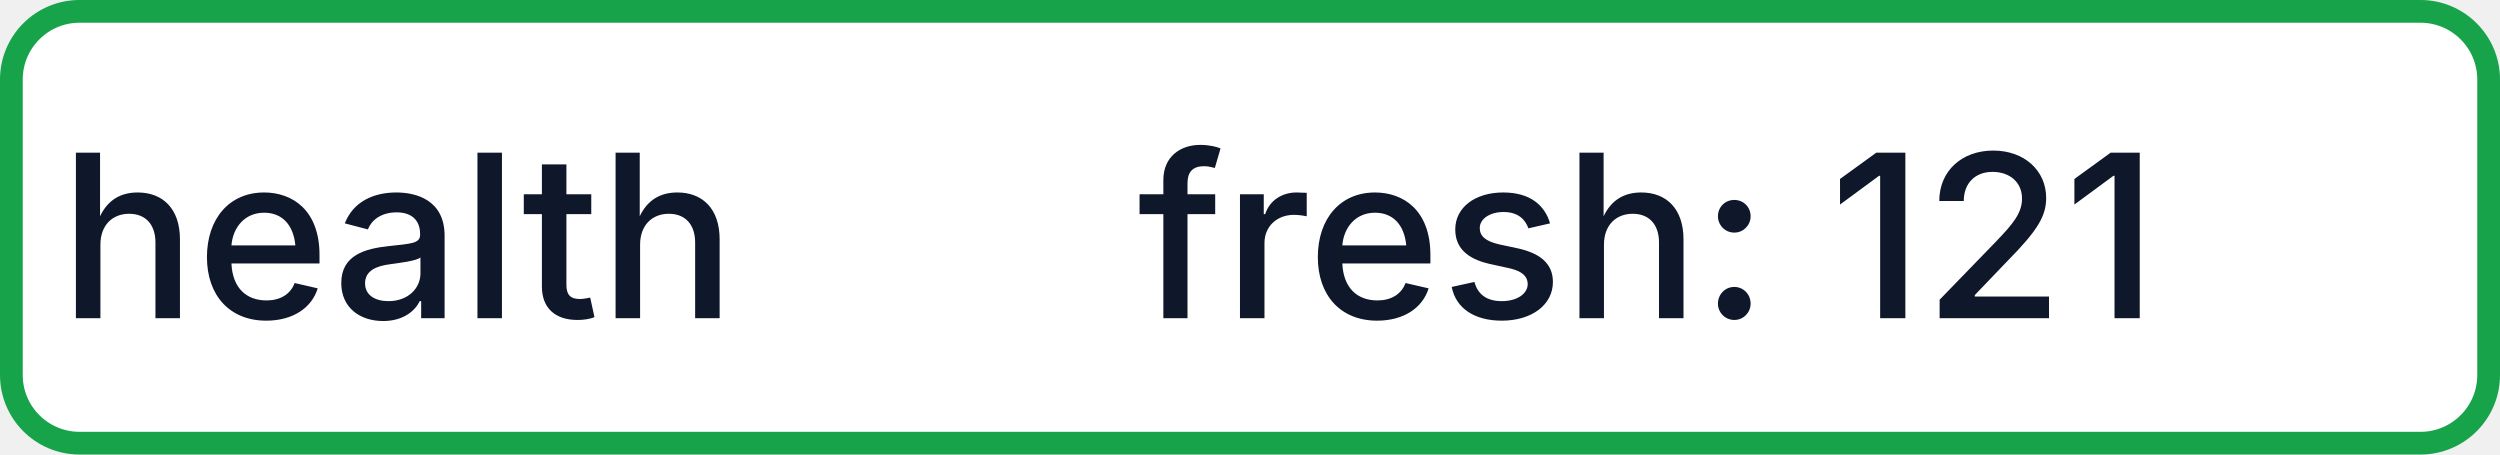
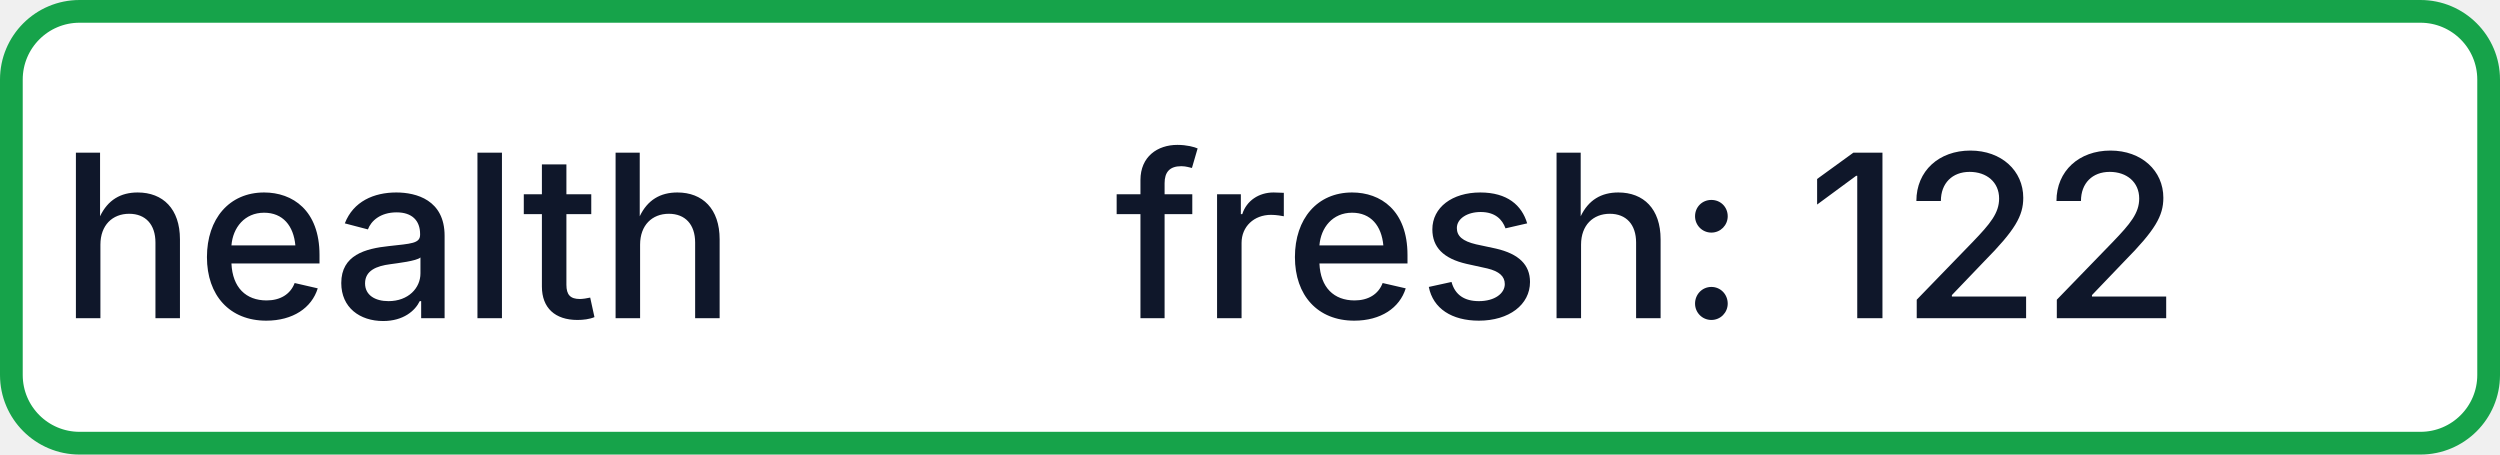
- <svg xmlns="http://www.w3.org/2000/svg" width="110" height="20" role="img" aria-label="health: fresh: 121">
+ <svg xmlns="http://www.w3.org/2000/svg" width="110" height="20" role="img" aria-label="health: fresh: 122">
  <rect x="0.5" y="0.5" width="109" height="19" rx="3" fill="#FFFFFF" stroke="#16A34A" stroke-width="1" />
  <g fill="#0F172A" text-anchor="middle" font-family="-apple-system,BlinkMacSystemFont,Segoe UI,sans-serif" font-size="10" font-weight="500">
    <text x="17.5" y="14">health</text>
-     <text x="72.5" y="14" textLength="68" lengthAdjust="spacingAndGlyphs">fresh: 121</text>
+     <text x="72.5" y="14" textLength="68" lengthAdjust="spacingAndGlyphs">fresh: 122</text>
  </g>
</svg>
